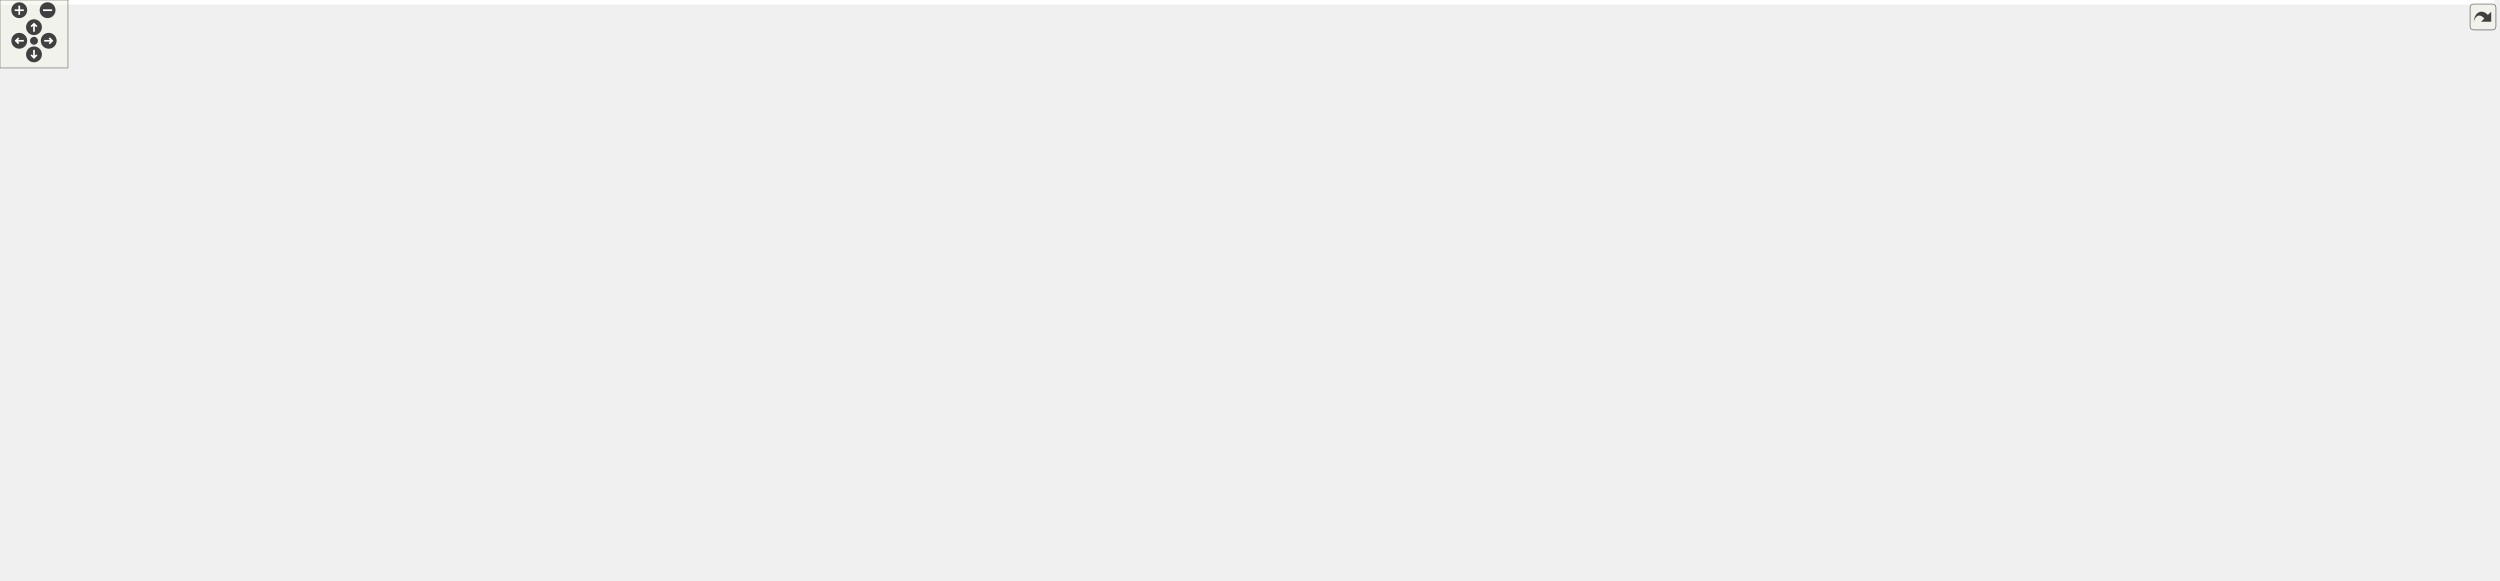
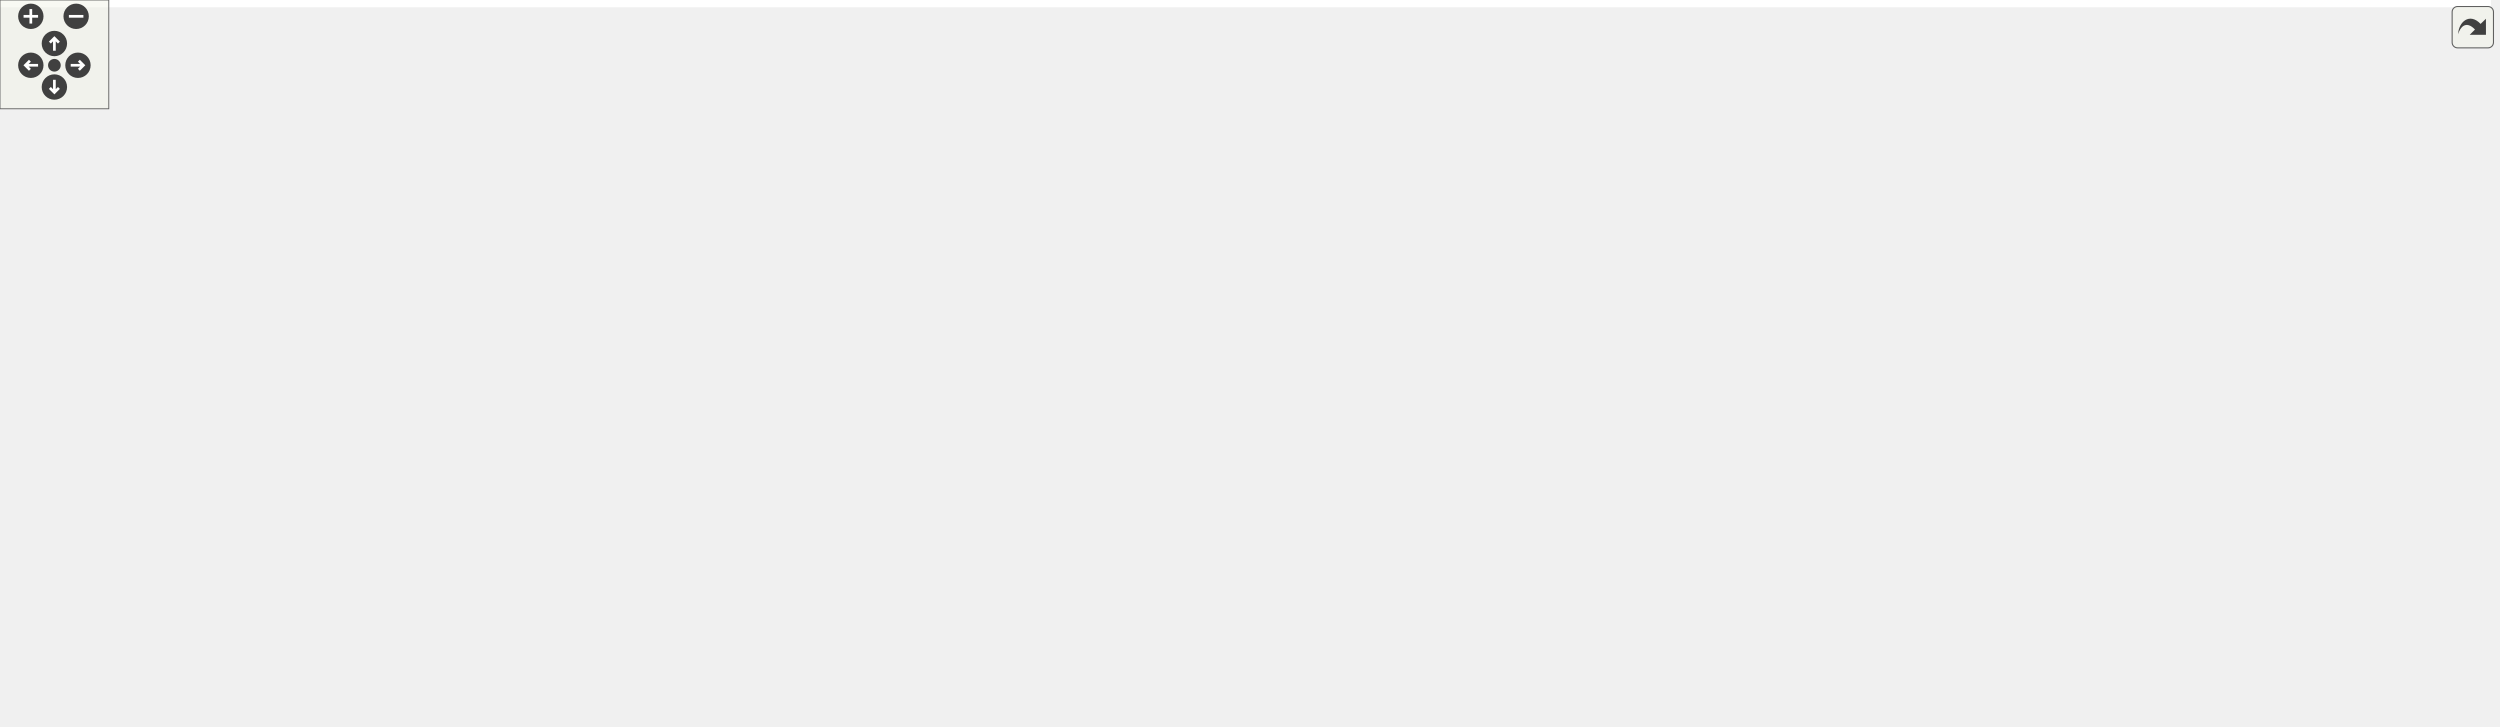
<svg xmlns="http://www.w3.org/2000/svg" xmlns:xlink="http://www.w3.org/1999/xlink" id="main" version="1.1" xml:space="preserve">
  <style type="text/css">
.edge:hover path { stroke: red; }
.edge:hover polygon { stroke: red; fill: red; }
</style>
  <defs>
    <circle id="rim" cx="0" cy="0" r="7" />
    <circle id="rim2" cx="0" cy="0" r="3.5" />
    <g id="zoomPlus">
      <use xlink:href="#rim" fill="#404040">
        <set attributeName="fill" to="#808080" begin="zoomplus.mouseover" end="zoomplus.mouseout" />
      </use>
      <path d="M-4,0h8M0,-4v8" fill="none" stroke="white" stroke-width="1.5" pointer-events="none" />
    </g>
    <g id="zoomMin">
      <use xlink:href="#rim" fill="#404040">
        <set attributeName="fill" to="#808080" begin="zoomminus.mouseover" end="zoomminus.mouseout" />
      </use>
      <path d="M-4,0h8" fill="none" stroke="white" stroke-width="1.5" pointer-events="none" />
    </g>
    <g id="dirArrow">
      <path fill="none" stroke="white" stroke-width="1.5" d="M0,-3.0v7 M-2.5,-0.5L0,-3.0L2.5,-0.5" />
    </g>
    <g id="resetDef">
      <use xlink:href="#rim2" fill="#404040">
        <set attributeName="fill" to="#808080" begin="reset.mouseover" end="reset.mouseout" />
      </use>
    </g>
  </defs>
  <svg id="graph" class="graph">
    <g id="viewport">
-       <polygon fill="white" stroke="transparent" points="-4,4 -4,-452 2202,-452 2202,4 -4,4" />
+       <polygon fill="white" stroke="transparent" points="-4,4 -4,-340 1374,-340 1374,4 -4,4" />
      <g id="node1" class="node">
        <g id="a_node1">
          <a xlink:title=" ">
-             <polygon fill="#bfbfbf" stroke="black" points="2054,-23.5 2054,-42.5 2198,-42.5 2198,-23.5 2054,-23.5" />
-             <text text-anchor="middle" x="2126" y="-30.5" font-family="Helvetica,sans-Serif" font-size="10.00">SqshXattrIterator</text>
+             <polygon fill="#bfbfbf" stroke="black" points="1226,-273.5 1226,-292.5 1370,-292.5 1370,-273.5 1226,-273.5" />
+             <text text-anchor="middle" x="1298" y="-280.5" font-family="Helvetica,sans-Serif" font-size="10.00">SqshXattrIterator</text>
          </a>
        </g>
      </g>
      <g id="node2" class="node">
        <g id="a_node2">
          <a xlink:href="structSqshMetablockStreamContext.html" target="_top" xlink:title=" ">
-             <polygon fill="white" stroke="black" points="1519,-0.5 1519,-19.5 1731,-19.5 1731,-0.5 1519,-0.5" />
-             <text text-anchor="middle" x="1625" y="-7.5" font-family="Helvetica,sans-Serif" font-size="10.00">SqshMetablockStreamContext</text>
+             <polygon fill="white" stroke="black" points="707,-303.5 707,-322.5 919,-322.5 919,-303.5 707,-303.5" />
+             <text text-anchor="middle" x="813" y="-310.5" font-family="Helvetica,sans-Serif" font-size="10.00">SqshMetablockStreamContext</text>
          </a>
        </g>
      </g>
      <g id="edge1" class="edge">
-         <path fill="none" stroke="#9a32cd" stroke-dasharray="5,2" d="M1741.31,-15.31C1837.73,-19.76 1972.24,-25.96 2053.71,-29.71" />
-         <polygon fill="#9a32cd" stroke="#9a32cd" points="1741.37,-11.81 1731.22,-14.85 1741.04,-18.81 1741.37,-11.81" />
-         <text text-anchor="middle" x="1885" y="-39" font-family="Helvetica,sans-Serif" font-size="10.00"> metablock</text>
-         <text text-anchor="middle" x="1885" y="-28" font-family="Helvetica,sans-Serif" font-size="10.00">out_of_line_value</text>
+         <path fill="none" stroke="#9a32cd" stroke-dasharray="5,2" d="M929.32,-305.84C1021.46,-300.11 1147.69,-292.27 1225.71,-287.43" />
+         <polygon fill="#9a32cd" stroke="#9a32cd" points="928.87,-302.36 919.1,-306.47 929.3,-309.35 928.87,-302.36" />
+         <text text-anchor="middle" x="1065" y="-314" font-family="Helvetica,sans-Serif" font-size="10.00"> metablock</text>
+         <text text-anchor="middle" x="1065" y="-303" font-family="Helvetica,sans-Serif" font-size="10.00">out_of_line_value</text>
      </g>
      <g id="node3" class="node">
        <g id="a_node3">
-           <a xlink:href="structSqsh.html" target="_top" xlink:title=" ">
-             <polygon fill="white" stroke="black" points="1335,-170.5 1335,-189.5 1382,-189.5 1382,-170.5 1335,-170.5" />
-             <text text-anchor="middle" x="1358.5" y="-177.5" font-family="Helvetica,sans-Serif" font-size="10.00">Sqsh</text>
+           <a xlink:href="structSqsh.html" target="_top" xlink:title="The Sqsh struct contains all information about the current sqsh session.">
+             <polygon fill="white" stroke="black" points="500,-264.5 500,-283.5 547,-283.5 547,-264.5 500,-264.5" />
+             <text text-anchor="middle" x="523.5" y="-271.5" font-family="Helvetica,sans-Serif" font-size="10.00">Sqsh</text>
          </a>
        </g>
      </g>
      <g id="edge2" class="edge">
-         <path fill="none" stroke="#9a32cd" stroke-dasharray="5,2" d="M1363.19,-160.52C1368.35,-138.47 1379.83,-102.91 1403,-82 1442.1,-46.73 1498.77,-28.7 1544.93,-19.51" />
-         <polygon fill="#9a32cd" stroke="#9a32cd" points="1359.74,-159.89 1361.08,-170.4 1366.59,-161.35 1359.74,-159.89" />
-         <text text-anchor="middle" x="1452" y="-85" font-family="Helvetica,sans-Serif" font-size="10.00"> sqsh</text>
-       </g>
-       <g id="node21" class="node">
-         <g id="a_node21">
+         <path fill="none" stroke="#9a32cd" stroke-dasharray="5,2" d="M557.03,-281.49C567.8,-283.8 579.88,-286.2 591,-288 629.69,-294.25 672.44,-299.47 709.95,-303.5" />
+         <polygon fill="#9a32cd" stroke="#9a32cd" points="557.69,-278.05 547.18,-279.33 556.19,-284.89 557.69,-278.05" />
+         <text text-anchor="middle" x="640" y="-304" font-family="Helvetica,sans-Serif" font-size="10.00"> sqsh</text>
+       </g>
+       <g id="node5" class="node">
+         <g id="a_node5">
+           <a xlink:href="structSqshXattrTable.html" target="_top" xlink:title=" ">
+             <polygon fill="white" stroke="black" points="1004,-248.5 1004,-267.5 1126,-267.5 1126,-248.5 1004,-248.5" />
+             <text text-anchor="middle" x="1065" y="-255.5" font-family="Helvetica,sans-Serif" font-size="10.00">SqshXattrTable</text>
+           </a>
+         </g>
+       </g>
+       <g id="edge5" class="edge">
+         <path fill="none" stroke="#9a32cd" stroke-dasharray="5,2" d="M557.59,-273.02C646.2,-270.39 889.81,-263.17 1003.75,-259.79" />
+         <polygon fill="#9a32cd" stroke="#9a32cd" points="557.23,-269.53 547.34,-273.32 557.44,-276.52 557.23,-269.53" />
+         <text text-anchor="middle" x="813" y="-271" font-family="Helvetica,sans-Serif" font-size="10.00"> sqsh</text>
+       </g>
+       <g id="node19" class="node">
+         <g id="a_node19">
          <a xlink:href="structSqshTable.html" target="_top" xlink:title=" ">
-             <polygon fill="white" stroke="black" points="1583,-268.5 1583,-287.5 1667,-287.5 1667,-268.5 1583,-268.5" />
-             <text text-anchor="middle" x="1625" y="-275.5" font-family="Helvetica,sans-Serif" font-size="10.00">SqshTable</text>
-           </a>
-         </g>
-       </g>
-       <g id="edge23" class="edge">
-         <path fill="none" stroke="#9a32cd" stroke-dasharray="5,2" d="M1368.28,-199C1375.6,-212.64 1387.36,-230.26 1403,-240 1418,-249.34 1522.82,-264.54 1582.55,-272.59" />
-         <polygon fill="#9a32cd" stroke="#9a32cd" points="1371.35,-197.32 1363.74,-189.94 1365.09,-200.45 1371.35,-197.32" />
-         <text text-anchor="middle" x="1452" y="-263" font-family="Helvetica,sans-Serif" font-size="10.00"> sqsh</text>
-       </g>
-       <g id="node22" class="node">
-         <g id="a_node22">
-           <a xlink:href="structSqshXattrTable.html" target="_top" xlink:title=" ">
-             <polygon fill="white" stroke="black" points="1824,-97.5 1824,-116.5 1946,-116.5 1946,-97.5 1824,-97.5" />
-             <text text-anchor="middle" x="1885" y="-104.5" font-family="Helvetica,sans-Serif" font-size="10.00">SqshXattrTable</text>
-           </a>
-         </g>
-       </g>
-       <g id="edge27" class="edge">
-         <path fill="none" stroke="#9a32cd" stroke-dasharray="5,2" d="M1379.73,-164.16C1386.81,-159.14 1394.99,-153.89 1403,-150 1451.55,-126.41 1465.71,-122.6 1519,-114 1625.21,-96.85 1751.05,-99.37 1823.79,-103.01" />
-         <polygon fill="#9a32cd" stroke="#9a32cd" points="1377.41,-161.52 1371.45,-170.28 1381.57,-167.15 1377.41,-161.52" />
-         <text text-anchor="middle" x="1625" y="-117" font-family="Helvetica,sans-Serif" font-size="10.00"> sqsh</text>
+             <polygon fill="white" stroke="black" points="771,-214.5 771,-233.5 855,-233.5 855,-214.5 771,-214.5" />
+             <text text-anchor="middle" x="813" y="-221.5" font-family="Helvetica,sans-Serif" font-size="10.00">SqshTable</text>
+           </a>
+         </g>
+       </g>
+       <g id="edge21" class="edge">
+         <path fill="none" stroke="#9a32cd" stroke-dasharray="5,2" d="M555.54,-260.52C566.55,-256.22 579.16,-251.85 591,-249 652.57,-234.19 725.95,-228.09 770.74,-225.63" />
+         <polygon fill="#9a32cd" stroke="#9a32cd" points="553.9,-257.4 545.94,-264.39 556.52,-263.89 553.9,-257.4" />
+         <text text-anchor="middle" x="640" y="-252" font-family="Helvetica,sans-Serif" font-size="10.00"> sqsh</text>
      </g>
      <g id="node4" class="node">
        <g id="a_node4">
+           <a xlink:href="structSqshBuffer.html" target="_top" xlink:title="The SqshBuffer struct is a buffer for arbitrary data.">
+             <polygon fill="white" stroke="black" points="37.5,-314.5 37.5,-333.5 129.5,-333.5 129.5,-314.5 37.5,-314.5" />
+             <text text-anchor="middle" x="83.5" y="-321.5" font-family="Helvetica,sans-Serif" font-size="10.00">SqshBuffer</text>
+           </a>
+         </g>
+       </g>
+       <g id="edge3" class="edge">
+         <path fill="none" stroke="#9a32cd" stroke-dasharray="5,2" d="M139.51,-327.23C154.28,-327.96 170.24,-328.63 185,-329 208.55,-329.59 214.45,-329.33 238,-329 401.73,-326.72 591.65,-320.78 706.75,-316.81" />
+         <polygon fill="#9a32cd" stroke="#9a32cd" points="139.67,-323.74 129.51,-326.72 139.32,-330.73 139.67,-323.74" />
+         <text text-anchor="middle" x="429.5" y="-328" font-family="Helvetica,sans-Serif" font-size="10.00"> buffer</text>
+       </g>
+       <g id="node18" class="node">
+         <g id="a_node18">
+           <a xlink:href="structSqshCurlMap.html" target="_top" xlink:title=" ">
+             <polygon fill="white" stroke="black" points="271,-295.5 271,-314.5 370,-314.5 370,-295.5 271,-295.5" />
+             <text text-anchor="middle" x="320.5" y="-302.5" font-family="Helvetica,sans-Serif" font-size="10.00">SqshCurlMap</text>
+           </a>
+         </g>
+       </g>
+       <g id="edge19" class="edge">
+         <path fill="none" stroke="#9a32cd" stroke-dasharray="5,2" d="M139.61,-319.54C179.44,-316.32 232.75,-312.01 270.98,-308.92" />
+         <polygon fill="#9a32cd" stroke="#9a32cd" points="139.22,-316.06 129.53,-320.36 139.78,-323.04 139.22,-316.06" />
+         <text text-anchor="middle" x="211.5" y="-318" font-family="Helvetica,sans-Serif" font-size="10.00"> buffer</text>
+       </g>
+       <g id="edge4" class="edge">
+         <path fill="none" stroke="#9a32cd" stroke-dasharray="5,2" d="M1136.32,-265.61C1164.65,-268.68 1197.29,-272.21 1225.71,-275.29" />
+         <polygon fill="#9a32cd" stroke="#9a32cd" points="1136.41,-262.1 1126.09,-264.5 1135.65,-269.06 1136.41,-262.1" />
+         <text text-anchor="middle" x="1177.5" y="-275" font-family="Helvetica,sans-Serif" font-size="10.00"> context</text>
+       </g>
+       <g id="node6" class="node">
+         <g id="a_node6">
+           <a xlink:href="structSqshMapping.html" target="_top" xlink:title=" ">
+             <polygon fill="white" stroke="black" points="474,-197.5 474,-216.5 573,-216.5 573,-197.5 474,-197.5" />
+             <text text-anchor="middle" x="523.5" y="-204.5" font-family="Helvetica,sans-Serif" font-size="10.00">SqshMapping</text>
+           </a>
+         </g>
+       </g>
+       <g id="edge6" class="edge">
+         <path fill="none" stroke="#9a32cd" stroke-dasharray="5,2" d="M583.2,-196.42C660.95,-184.36 801.89,-169.3 919,-194 968.81,-204.5 1022.35,-233.25 1048.22,-248.39" />
+         <polygon fill="#9a32cd" stroke="#9a32cd" points="582.45,-192.99 573.12,-198.02 583.55,-199.91 582.45,-192.99" />
+         <text text-anchor="middle" x="813" y="-197" font-family="Helvetica,sans-Serif" font-size="10.00"> header</text>
+       </g>
+       <g id="edge23" class="edge">
+         <path fill="none" stroke="#9a32cd" stroke-dasharray="5,2" d="M583.42,-209.52C614.78,-210.94 654,-212.87 689,-215 716.25,-216.66 746.87,-218.9 770.74,-220.73" />
+         <polygon fill="#9a32cd" stroke="#9a32cd" points="583.25,-206 573.1,-209.05 582.94,-213 583.25,-206" />
+         <text text-anchor="middle" x="640" y="-218" font-family="Helvetica,sans-Serif" font-size="10.00"> lookup_table</text>
+       </g>
+       <g id="node7" class="node">
+         <g id="a_node7">
          <a xlink:href="structSqshMapper.html" target="_top" xlink:title=" ">
-             <polygon fill="white" stroke="black" points="274.5,-333.5 274.5,-352.5 366.5,-352.5 366.5,-333.5 274.5,-333.5" />
-             <text text-anchor="middle" x="320.5" y="-340.5" font-family="Helvetica,sans-Serif" font-size="10.00">SqshMapper</text>
-           </a>
-         </g>
-       </g>
-       <g id="edge3" class="edge">
-         <path fill="none" stroke="#9a32cd" stroke-dasharray="5,2" d="M376.77,-340.43C559.8,-331.24 1144.17,-296.39 1314,-219 1328.77,-212.27 1342.07,-198.72 1349.97,-189.5" />
-         <polygon fill="#9a32cd" stroke="#9a32cd" points="376.38,-336.94 366.57,-340.93 376.73,-343.93 376.38,-336.94" />
-         <text text-anchor="middle" x="870.5" y="-323" font-family="Helvetica,sans-Serif" font-size="10.00"> mapper</text>
-         <text text-anchor="middle" x="870.5" y="-312" font-family="Helvetica,sans-Serif" font-size="10.00">table_mapper</text>
+             <polygon fill="white" stroke="black" points="274.5,-95.5 274.5,-114.5 366.5,-114.5 366.5,-95.5 274.5,-95.5" />
+             <text text-anchor="middle" x="320.5" y="-102.5" font-family="Helvetica,sans-Serif" font-size="10.00">SqshMapper</text>
+           </a>
+         </g>
+       </g>
+       <g id="edge7" class="edge">
+         <path fill="none" stroke="#9a32cd" stroke-dasharray="5,2" d="M372.9,-117.16C398.83,-124.52 430.17,-135.36 456,-150 479.02,-163.05 501.47,-184.69 513.49,-197.22" />
+         <polygon fill="#9a32cd" stroke="#9a32cd" points="373.82,-113.78 363.25,-114.51 371.97,-120.53 373.82,-113.78" />
+         <text text-anchor="middle" x="429.5" y="-153" font-family="Helvetica,sans-Serif" font-size="10.00"> mapper</text>
+       </g>
+       <g id="edge22" class="edge">
+         <path fill="none" stroke="#9a32cd" stroke-dasharray="5,2" d="M376.9,-110.47C401.35,-113.49 430.3,-117.89 456,-124 570.58,-151.24 592.44,-181.67 707,-209 727.78,-213.96 751.28,-217.5 770.78,-219.9" />
+         <polygon fill="#9a32cd" stroke="#9a32cd" points="377.07,-106.97 366.72,-109.26 376.24,-113.92 377.07,-106.97" />
+         <text text-anchor="middle" x="523.5" y="-166" font-family="Helvetica,sans-Serif" font-size="10.00"> mapper</text>
+       </g>
+       <g id="node8" class="node">
+         <g id="a_node8">
+           <a xlink:href="structSqshMemoryMapperImpl.html" target="_top" xlink:title=" ">
+             <polygon fill="white" stroke="black" points="0,-190.5 0,-209.5 167,-209.5 167,-190.5 0,-190.5" />
+             <text text-anchor="middle" x="83.5" y="-197.5" font-family="Helvetica,sans-Serif" font-size="10.00">SqshMemoryMapperImpl</text>
+           </a>
+         </g>
+       </g>
+       <g id="edge8" class="edge">
+         <path fill="none" stroke="#9a32cd" stroke-dasharray="5,2" d="M139.18,-188.11C148.5,-185.88 158.05,-183.47 167,-181 198.97,-172.16 211.01,-177.28 238,-158 248.85,-150.25 245.61,-142.36 256,-134 266.29,-125.72 279.33,-119.23 290.91,-114.51" />
+         <polygon fill="#9a32cd" stroke="#9a32cd" points="138.14,-184.76 129.21,-190.45 139.74,-191.57 138.14,-184.76" />
+         <text text-anchor="middle" x="211.5" y="-179" font-family="Helvetica,sans-Serif" font-size="10.00"> impl</text>
+       </g>
+       <g id="node9" class="node">
+         <g id="a_node9">
+           <a xlink:href="structSqshMmapFullMapper.html" target="_top" xlink:title=" ">
+             <polygon fill="white" stroke="black" points="7.5,-152.5 7.5,-171.5 159.5,-171.5 159.5,-152.5 7.5,-152.5" />
+             <text text-anchor="middle" x="83.5" y="-159.5" font-family="Helvetica,sans-Serif" font-size="10.00">SqshMmapFullMapper</text>
+           </a>
+         </g>
+       </g>
+       <g id="edge9" class="edge">
+         <path fill="none" stroke="#9a32cd" stroke-dasharray="5,2" d="M149.09,-150.58C176.65,-145.3 209.06,-138.52 238,-131 256.26,-126.26 276.46,-119.82 292.18,-114.54" />
+         <polygon fill="#9a32cd" stroke="#9a32cd" points="148.35,-147.16 139.18,-152.46 149.65,-154.04 148.35,-147.16" />
+         <text text-anchor="middle" x="211.5" y="-146" font-family="Helvetica,sans-Serif" font-size="10.00"> mc</text>
+       </g>
+       <g id="node10" class="node">
+         <g id="a_node10">
+           <a xlink:href="structSqshMmapMapper.html" target="_top" xlink:title=" ">
+             <polygon fill="white" stroke="black" points="22.5,-114.5 22.5,-133.5 144.5,-133.5 144.5,-114.5 22.5,-114.5" />
+             <text text-anchor="middle" x="83.5" y="-121.5" font-family="Helvetica,sans-Serif" font-size="10.00">SqshMmapMapper</text>
+           </a>
+         </g>
+       </g>
+       <g id="edge10" class="edge">
+         <path fill="none" stroke="#9a32cd" stroke-dasharray="5,2" d="M154.88,-118.31C193.59,-115.18 240.47,-111.39 274.29,-108.66" />
+         <polygon fill="#9a32cd" stroke="#9a32cd" points="154.4,-114.84 144.71,-119.13 154.96,-121.81 154.4,-114.84" />
+         <text text-anchor="middle" x="211.5" y="-119" font-family="Helvetica,sans-Serif" font-size="10.00"> mm</text>
+       </g>
+       <g id="node11" class="node">
+         <g id="a_node11">
+           <a xlink:href="structSqshStaticMapper.html" target="_top" xlink:title=" ">
+             <polygon fill="white" stroke="black" points="15,-76.5 15,-95.5 152,-95.5 152,-76.5 15,-76.5" />
+             <text text-anchor="middle" x="83.5" y="-83.5" font-family="Helvetica,sans-Serif" font-size="10.00">SqshStaticMapper</text>
+           </a>
+         </g>
+       </g>
+       <g id="edge11" class="edge">
+         <path fill="none" stroke="#9a32cd" stroke-dasharray="5,2" d="M162.37,-91.18C186.61,-92.9 213.42,-94.91 238,-97 249.76,-98 262.46,-99.19 274.26,-100.35" />
+         <polygon fill="#9a32cd" stroke="#9a32cd" points="162.38,-87.67 152.16,-90.46 161.89,-94.66 162.38,-87.67" />
+         <text text-anchor="middle" x="211.5" y="-100" font-family="Helvetica,sans-Serif" font-size="10.00"> sm</text>
      </g>
      <g id="node12" class="node">
        <g id="a_node12">
-           <a xlink:href="structSqshMapping.html" target="_top" xlink:title=" ">
-             <polygon fill="white" stroke="black" points="666.5,-175.5 666.5,-194.5 765.5,-194.5 765.5,-175.5 666.5,-175.5" />
-             <text text-anchor="middle" x="716" y="-182.5" font-family="Helvetica,sans-Serif" font-size="10.00">SqshMapping</text>
+           <a xlink:href="structSqshCanaryMapper.html" target="_top" xlink:title=" ">
+             <polygon fill="white" stroke="black" points="15,-38.5 15,-57.5 152,-57.5 152,-38.5 15,-38.5" />
+             <text text-anchor="middle" x="83.5" y="-45.5" font-family="Helvetica,sans-Serif" font-size="10.00">SqshCanaryMapper</text>
          </a>
        </g>
      </g>
      <g id="edge12" class="edge">
-         <path fill="none" stroke="#9a32cd" stroke-dasharray="5,2" d="M336.81,-325.54C351.9,-309.63 376.49,-286.99 403,-276 451.27,-255.99 593.78,-282.37 637,-253 651.47,-243.17 642.8,-230.54 655,-218 664.86,-207.86 678.52,-200.01 690.32,-194.52" />
-         <polygon fill="#9a32cd" stroke="#9a32cd" points="334.01,-323.41 329.83,-333.14 339.17,-328.14 334.01,-323.41" />
-         <text text-anchor="middle" x="520" y="-279" font-family="Helvetica,sans-Serif" font-size="10.00"> mapper</text>
-       </g>
-       <g id="edge24" class="edge">
-         <path fill="none" stroke="#9a32cd" stroke-dasharray="5,2" d="M376.89,-344.37C385.63,-344.58 394.56,-344.8 403,-345 729.62,-352.79 812.33,-384.2 1138,-358 1248.85,-349.08 1275.24,-335.88 1385,-318 1436.56,-309.6 1449.47,-307.62 1501,-299 1528.24,-294.44 1558.86,-289.22 1582.73,-285.12" />
-         <polygon fill="#9a32cd" stroke="#9a32cd" points="376.85,-340.87 366.76,-344.12 376.68,-347.87 376.85,-340.87" />
-         <text text-anchor="middle" x="1051" y="-370" font-family="Helvetica,sans-Serif" font-size="10.00"> mapper</text>
-       </g>
-       <g id="node23" class="node">
-         <g id="a_node23">
-           <a xlink:href="structSqshFragmentTable.html" target="_top" xlink:title=" ">
-             <polygon fill="white" stroke="black" points="1813,-332.5 1813,-351.5 1957,-351.5 1957,-332.5 1813,-332.5" />
-             <text text-anchor="middle" x="1885" y="-339.5" font-family="Helvetica,sans-Serif" font-size="10.00">SqshFragmentTable</text>
-           </a>
-         </g>
-       </g>
-       <g id="edge33" class="edge">
-         <path fill="none" stroke="#9a32cd" stroke-dasharray="5,2" d="M358.33,-355.81C427.38,-378.64 581.38,-424 715,-424 715,-424 715,-424 1626,-424 1720.7,-424 1826.16,-373.2 1866.78,-351.57" />
-         <polygon fill="#9a32cd" stroke="#9a32cd" points="359.37,-352.46 348.77,-352.61 357.15,-359.1 359.37,-352.46" />
-         <text text-anchor="middle" x="1235" y="-427" font-family="Helvetica,sans-Serif" font-size="10.00"> mapper</text>
-       </g>
-       <g id="node5" class="node">
-         <g id="a_node5">
-           <a xlink:href="structSqshMemoryMapperImpl.html" target="_top" xlink:title=" ">
-             <polygon fill="white" stroke="black" points="0,-314.5 0,-333.5 167,-333.5 167,-314.5 0,-314.5" />
-             <text text-anchor="middle" x="83.5" y="-321.5" font-family="Helvetica,sans-Serif" font-size="10.00">SqshMemoryMapperImpl</text>
-           </a>
-         </g>
-       </g>
-       <g id="edge4" class="edge">
-         <path fill="none" stroke="#9a32cd" stroke-dasharray="5,2" d="M177.17,-324.96C197.26,-325.74 218.37,-327 238,-329 249.85,-330.21 262.59,-332.1 274.39,-334.11" />
-         <polygon fill="#9a32cd" stroke="#9a32cd" points="177.21,-321.46 167.09,-324.6 176.96,-328.46 177.21,-321.46" />
-         <text text-anchor="middle" x="211.5" y="-332" font-family="Helvetica,sans-Serif" font-size="10.00"> impl</text>
-       </g>
-       <g id="node6" class="node">
-         <g id="a_node6">
-           <a xlink:href="structSqshMmapFullMapper.html" target="_top" xlink:title=" ">
-             <polygon fill="white" stroke="black" points="7.5,-276.5 7.5,-295.5 159.5,-295.5 159.5,-276.5 7.5,-276.5" />
-             <text text-anchor="middle" x="83.5" y="-283.5" font-family="Helvetica,sans-Serif" font-size="10.00">SqshMmapFullMapper</text>
-           </a>
-         </g>
-       </g>
-       <g id="edge5" class="edge">
-         <path fill="none" stroke="#9a32cd" stroke-dasharray="5,2" d="M169.95,-295.8C192.31,-299.33 216.25,-303.98 238,-310 259.63,-315.98 283.29,-325.98 299.52,-333.4" />
-         <polygon fill="#9a32cd" stroke="#9a32cd" points="170.21,-292.3 159.79,-294.26 169.15,-299.22 170.21,-292.3" />
-         <text text-anchor="middle" x="211.5" y="-313" font-family="Helvetica,sans-Serif" font-size="10.00"> mc</text>
-       </g>
-       <g id="node7" class="node">
-         <g id="a_node7">
-           <a xlink:href="structSqshMmapMapper.html" target="_top" xlink:title=" ">
-             <polygon fill="white" stroke="black" points="22.5,-238.5 22.5,-257.5 144.5,-257.5 144.5,-238.5 22.5,-238.5" />
-             <text text-anchor="middle" x="83.5" y="-245.5" font-family="Helvetica,sans-Serif" font-size="10.00">SqshMmapMapper</text>
-           </a>
-         </g>
-       </g>
-       <g id="edge6" class="edge">
-         <path fill="none" stroke="#9a32cd" stroke-dasharray="5,2" d="M154.76,-257.75C181.61,-263.07 212,-271.09 238,-283 266.44,-296.02 294.73,-319.94 309.33,-333.31" />
-         <polygon fill="#9a32cd" stroke="#9a32cd" points="155.14,-254.26 144.66,-255.84 153.84,-261.14 155.14,-254.26" />
-         <text text-anchor="middle" x="211.5" y="-286" font-family="Helvetica,sans-Serif" font-size="10.00"> mm</text>
-       </g>
-       <g id="node8" class="node">
-         <g id="a_node8">
-           <a xlink:href="structSqshStaticMapper.html" target="_top" xlink:title=" ">
-             <polygon fill="white" stroke="black" points="15,-428.5 15,-447.5 152,-447.5 152,-428.5 15,-428.5" />
-             <text text-anchor="middle" x="83.5" y="-435.5" font-family="Helvetica,sans-Serif" font-size="10.00">SqshStaticMapper</text>
-           </a>
-         </g>
-       </g>
-       <g id="edge7" class="edge">
-         <path fill="none" stroke="#9a32cd" stroke-dasharray="5,2" d="M139.89,-426.15C148.99,-423.94 158.29,-421.53 167,-419 199.13,-409.68 207.86,-408.52 238,-394 263.26,-381.83 290.47,-363.67 306.19,-352.62" />
-         <polygon fill="#9a32cd" stroke="#9a32cd" points="139.05,-422.75 130.12,-428.45 140.66,-429.56 139.05,-422.75" />
-         <text text-anchor="middle" x="211.5" y="-416" font-family="Helvetica,sans-Serif" font-size="10.00"> sm</text>
-       </g>
-       <g id="node9" class="node">
-         <g id="a_node9">
-           <a xlink:href="structSqshCanaryMapper.html" target="_top" xlink:title=" ">
-             <polygon fill="white" stroke="black" points="15,-390.5 15,-409.5 152,-409.5 152,-390.5 15,-390.5" />
-             <text text-anchor="middle" x="83.5" y="-397.5" font-family="Helvetica,sans-Serif" font-size="10.00">SqshCanaryMapper</text>
-           </a>
-         </g>
-       </g>
-       <g id="edge8" class="edge">
-         <path fill="none" stroke="#9a32cd" stroke-dasharray="5,2" d="M146.38,-388.45C174.48,-382.86 208.06,-375.7 238,-368 255.63,-363.47 275.13,-357.52 290.64,-352.56" />
-         <polygon fill="#9a32cd" stroke="#9a32cd" points="145.43,-385.07 136.29,-390.44 146.78,-391.94 145.43,-385.07" />
-         <text text-anchor="middle" x="211.5" y="-382" font-family="Helvetica,sans-Serif" font-size="10.00"> cn</text>
-       </g>
-       <g id="node10" class="node">
-         <g id="a_node10">
-           <a xlink:href="structSqshCurlMapper.html" target="_top" xlink:title=" ">
-             <polygon fill="white" stroke="black" points="22.5,-352.5 22.5,-371.5 144.5,-371.5 144.5,-352.5 22.5,-352.5" />
-             <text text-anchor="middle" x="83.5" y="-359.5" font-family="Helvetica,sans-Serif" font-size="10.00">SqshCurlMapper</text>
-           </a>
-         </g>
-       </g>
-       <g id="edge9" class="edge">
-         <path fill="none" stroke="#9a32cd" stroke-dasharray="5,2" d="M154.88,-356.31C193.59,-353.18 240.47,-349.39 274.29,-346.66" />
-         <polygon fill="#9a32cd" stroke="#9a32cd" points="154.4,-352.84 144.71,-357.13 154.96,-359.81 154.4,-352.84" />
-         <text text-anchor="middle" x="211.5" y="-356" font-family="Helvetica,sans-Serif" font-size="10.00"> cl</text>
-       </g>
-       <g id="node11" class="node">
-         <g id="a_node11">
-           <a xlink:href="structSqshCompression.html" target="_top" xlink:title=" ">
-             <polygon fill="white" stroke="black" points="986.5,-329.5 986.5,-348.5 1115.5,-348.5 1115.5,-329.5 986.5,-329.5" />
-             <text text-anchor="middle" x="1051" y="-336.5" font-family="Helvetica,sans-Serif" font-size="10.00">SqshCompression</text>
-           </a>
-         </g>
-       </g>
-       <g id="edge10" class="edge">
-         <path fill="none" stroke="#9a32cd" stroke-dasharray="5,2" d="M1118.08,-325.89C1125.15,-322.96 1131.96,-319.38 1138,-315 1149.67,-306.53 1143.81,-295.71 1156,-288 1215.98,-250.09 1256.29,-306.3 1314,-265 1340.02,-246.38 1351.53,-207.52 1355.62,-189.53" />
-         <polygon fill="#9a32cd" stroke="#9a32cd" points="1116.49,-322.75 1108.32,-329.49 1118.91,-329.31 1116.49,-322.75" />
-         <text text-anchor="middle" x="1235" y="-302" font-family="Helvetica,sans-Serif" font-size="10.00"> data_compression</text>
-         <text text-anchor="middle" x="1235" y="-291" font-family="Helvetica,sans-Serif" font-size="10.00">metablock_compression</text>
-       </g>
-       <g id="edge34" class="edge">
-         <path fill="none" stroke="#9a32cd" stroke-dasharray="5,2" d="M1125.64,-344.13C1135.83,-344.79 1146.18,-345.43 1156,-346 1439.56,-362.43 1511.91,-379.1 1795,-356 1807,-355.02 1819.84,-353.36 1831.92,-351.53" />
-         <polygon fill="#9a32cd" stroke="#9a32cd" points="1125.72,-340.63 1115.51,-343.46 1125.26,-347.61 1125.72,-340.63" />
-         <text text-anchor="middle" x="1452" y="-369" font-family="Helvetica,sans-Serif" font-size="10.00"> compression</text>
-       </g>
-       <g id="edge11" class="edge">
-         <path fill="none" stroke="#9a32cd" stroke-dasharray="5,2" d="M775.92,-184.54C912.35,-183.47 1245.14,-180.88 1334.89,-180.18" />
-         <polygon fill="#9a32cd" stroke="#9a32cd" points="775.64,-181.04 765.67,-184.62 775.69,-188.04 775.64,-181.04" />
-         <text text-anchor="middle" x="1051" y="-185" font-family="Helvetica,sans-Serif" font-size="10.00"> table_map</text>
-       </g>
-       <g id="node19" class="node">
-         <g id="a_node19">
-           <a xlink:href="structSqshSuperblockContext.html" target="_top" xlink:title=" ">
-             <polygon fill="white" stroke="black" points="964,-207.5 964,-226.5 1138,-226.5 1138,-207.5 964,-207.5" />
-             <text text-anchor="middle" x="1051" y="-214.5" font-family="Helvetica,sans-Serif" font-size="10.00">SqshSuperblockContext</text>
-           </a>
-         </g>
-       </g>
-       <g id="edge21" class="edge">
-         <path fill="none" stroke="#9a32cd" stroke-dasharray="5,2" d="M775.87,-190.66C828.04,-195.67 904.88,-203.05 963.94,-208.73" />
-         <polygon fill="#9a32cd" stroke="#9a32cd" points="776.07,-187.16 765.78,-189.69 775.4,-194.13 776.07,-187.16" />
-         <text text-anchor="middle" x="870.5" y="-209" font-family="Helvetica,sans-Serif" font-size="10.00"> mapping</text>
-       </g>
-       <g id="edge25" class="edge">
-         <path fill="none" stroke="#9a32cd" stroke-dasharray="5,2" d="M749.94,-199.22C759.36,-204.27 769.17,-210.57 777,-218 788.01,-228.44 782.43,-238.51 795,-247 811.87,-258.4 1135.72,-308.24 1156,-310 1225.96,-316.06 1243.87,-313.61 1314,-310 1340.21,-308.65 1504.72,-290.97 1582.87,-282.48" />
-         <polygon fill="#9a32cd" stroke="#9a32cd" points="751.26,-195.96 740.75,-194.59 748.11,-202.21 751.26,-195.96" />
-         <text text-anchor="middle" x="1235" y="-316" font-family="Helvetica,sans-Serif" font-size="10.00"> lookup_table</text>
-       </g>
-       <g id="edge28" class="edge">
-         <path fill="none" stroke="#9a32cd" stroke-dasharray="5,2" d="M746.91,-171.21C825.14,-136.45 1043,-48 1234,-48 1234,-48 1234,-48 1626,-48 1713.53,-48 1813.66,-80.67 1859.16,-97.39" />
-         <polygon fill="#9a32cd" stroke="#9a32cd" points="745.34,-168.08 737.65,-175.37 748.21,-174.47 745.34,-168.08" />
-         <text text-anchor="middle" x="1358.5" y="-51" font-family="Helvetica,sans-Serif" font-size="10.00"> header</text>
+         <path fill="none" stroke="#9a32cd" stroke-dasharray="5,2" d="M152.53,-59.38C179.34,-64.36 210.28,-70.73 238,-78 256.74,-82.92 277.47,-89.8 293.33,-95.39" />
+         <polygon fill="#9a32cd" stroke="#9a32cd" points="152.94,-55.89 142.48,-57.54 151.68,-62.78 152.94,-55.89" />
+         <text text-anchor="middle" x="211.5" y="-81" font-family="Helvetica,sans-Serif" font-size="10.00"> cn</text>
      </g>
      <g id="node13" class="node">
        <g id="a_node13">
-           <a xlink:href="structSqshMmapFullMap.html" target="_top" xlink:title=" ">
-             <polygon fill="white" stroke="black" points="256,-233.5 256,-252.5 385,-252.5 385,-233.5 256,-233.5" />
-             <text text-anchor="middle" x="320.5" y="-240.5" font-family="Helvetica,sans-Serif" font-size="10.00">SqshMmapFullMap</text>
+           <a xlink:href="structSqshCurlMapper.html" target="_top" xlink:title=" ">
+             <polygon fill="white" stroke="black" points="22.5,-0.5 22.5,-19.5 144.5,-19.5 144.5,-0.5 22.5,-0.5" />
+             <text text-anchor="middle" x="83.5" y="-7.5" font-family="Helvetica,sans-Serif" font-size="10.00">SqshCurlMapper</text>
          </a>
        </g>
      </g>
      <g id="edge13" class="edge">
-         <path fill="none" stroke="#9a32cd" stroke-dasharray="5,2" d="M395.25,-242.23C459.77,-240.2 555.64,-233.86 637,-215 657.21,-210.31 679.18,-201.5 694.64,-194.64" />
-         <polygon fill="#9a32cd" stroke="#9a32cd" points="395.06,-238.74 385.17,-242.52 395.26,-245.73 395.06,-238.74" />
-         <text text-anchor="middle" x="520" y="-244" font-family="Helvetica,sans-Serif" font-size="10.00"> mc</text>
+         <path fill="none" stroke="#9a32cd" stroke-dasharray="5,2" d="M139.18,-21.89C148.5,-24.12 158.05,-26.53 167,-29 198.97,-37.84 208.06,-37.72 238,-52 264.05,-64.42 291.66,-83.9 307.13,-95.46" />
+         <polygon fill="#9a32cd" stroke="#9a32cd" points="139.74,-18.43 129.21,-19.55 138.14,-25.24 139.74,-18.43" />
+         <text text-anchor="middle" x="211.5" y="-55" font-family="Helvetica,sans-Serif" font-size="10.00"> cl</text>
      </g>
      <g id="node14" class="node">
        <g id="a_node14">
-           <a xlink:href="structSqshMmapMap.html" target="_top" xlink:title=" ">
-             <polygon fill="white" stroke="black" points="271,-195.5 271,-214.5 370,-214.5 370,-195.5 271,-195.5" />
-             <text text-anchor="middle" x="320.5" y="-202.5" font-family="Helvetica,sans-Serif" font-size="10.00">SqshMmapMap</text>
+           <a xlink:href="structSqshMmapFullMap.html" target="_top" xlink:title=" ">
+             <polygon fill="white" stroke="black" points="256,-257.5 256,-276.5 385,-276.5 385,-257.5 256,-257.5" />
+             <text text-anchor="middle" x="320.5" y="-264.5" font-family="Helvetica,sans-Serif" font-size="10.00">SqshMmapFullMap</text>
          </a>
        </g>
      </g>
      <g id="edge14" class="edge">
-         <path fill="none" stroke="#9a32cd" stroke-dasharray="5,2" d="M380.27,-202.01C458.15,-198.05 594.11,-191.14 666.47,-187.47" />
-         <polygon fill="#9a32cd" stroke="#9a32cd" points="379.95,-198.52 370.15,-202.53 380.31,-205.52 379.95,-198.52" />
-         <text text-anchor="middle" x="520" y="-203" font-family="Helvetica,sans-Serif" font-size="10.00"> mm</text>
+         <path fill="none" stroke="#9a32cd" stroke-dasharray="5,2" d="M377.22,-255.24C401.63,-249.6 430.47,-242.27 456,-234 471.41,-229.01 488.32,-222.13 501.23,-216.56" />
+         <polygon fill="#9a32cd" stroke="#9a32cd" points="376.38,-251.84 367.41,-257.47 377.94,-258.67 376.38,-251.84" />
+         <text text-anchor="middle" x="429.5" y="-251" font-family="Helvetica,sans-Serif" font-size="10.00"> mc</text>
      </g>
      <g id="node15" class="node">
        <g id="a_node15">
-           <a xlink:href="structSqshStaticMap.html" target="_top" xlink:title=" ">
-             <polygon fill="white" stroke="black" points="263.5,-157.5 263.5,-176.5 377.5,-176.5 377.5,-157.5 263.5,-157.5" />
-             <text text-anchor="middle" x="320.5" y="-164.5" font-family="Helvetica,sans-Serif" font-size="10.00">SqshStaticMap</text>
+           <a xlink:href="structSqshMmapMap.html" target="_top" xlink:title=" ">
+             <polygon fill="white" stroke="black" points="271,-219.5 271,-238.5 370,-238.5 370,-219.5 271,-219.5" />
+             <text text-anchor="middle" x="320.5" y="-226.5" font-family="Helvetica,sans-Serif" font-size="10.00">SqshMmapMap</text>
          </a>
        </g>
      </g>
      <g id="edge15" class="edge">
-         <path fill="none" stroke="#9a32cd" stroke-dasharray="5,2" d="M388.12,-165.18C452.08,-164.11 551.34,-164.23 637,-172 646.57,-172.87 656.74,-174.23 666.46,-175.76" />
-         <polygon fill="#9a32cd" stroke="#9a32cd" points="387.71,-161.68 377.77,-165.37 387.83,-168.68 387.71,-161.68" />
-         <text text-anchor="middle" x="520" y="-175" font-family="Helvetica,sans-Serif" font-size="10.00"> sm</text>
+         <path fill="none" stroke="#9a32cd" stroke-dasharray="5,2" d="M380.41,-222.55C410.15,-219.3 445.8,-215.4 473.94,-212.31" />
+         <polygon fill="#9a32cd" stroke="#9a32cd" points="379.72,-219.11 370.16,-223.67 380.48,-226.07 379.72,-219.11" />
+         <text text-anchor="middle" x="429.5" y="-222" font-family="Helvetica,sans-Serif" font-size="10.00"> mm</text>
      </g>
      <g id="node16" class="node">
        <g id="a_node16">
-           <a xlink:href="structSqshCanaryMap.html" target="_top" xlink:title=" ">
-             <polygon fill="white" stroke="black" points="263.5,-119.5 263.5,-138.5 377.5,-138.5 377.5,-119.5 263.5,-119.5" />
-             <text text-anchor="middle" x="320.5" y="-126.5" font-family="Helvetica,sans-Serif" font-size="10.00">SqshCanaryMap</text>
+           <a xlink:href="structSqshStaticMap.html" target="_top" xlink:title=" ">
+             <polygon fill="white" stroke="black" points="263.5,-181.5 263.5,-200.5 377.5,-200.5 377.5,-181.5 263.5,-181.5" />
+             <text text-anchor="middle" x="320.5" y="-188.5" font-family="Helvetica,sans-Serif" font-size="10.00">SqshStaticMap</text>
          </a>
        </g>
      </g>
      <g id="edge16" class="edge">
-         <path fill="none" stroke="#9a32cd" stroke-dasharray="5,2" d="M387.79,-126.2C452.4,-125.09 552.91,-127.72 637,-149 659.56,-154.71 683.59,-166.83 698.92,-175.42" />
-         <polygon fill="#9a32cd" stroke="#9a32cd" points="387.67,-122.7 377.74,-126.4 387.81,-129.7 387.67,-122.7" />
-         <text text-anchor="middle" x="520" y="-152" font-family="Helvetica,sans-Serif" font-size="10.00"> cn</text>
+         <path fill="none" stroke="#9a32cd" stroke-dasharray="5,2" d="M387.7,-191.79C409.5,-192.5 433.82,-193.76 456,-196 461.82,-196.59 467.91,-197.36 473.93,-198.24" />
+         <polygon fill="#9a32cd" stroke="#9a32cd" points="387.66,-188.29 377.56,-191.5 387.45,-195.29 387.66,-188.29" />
+         <text text-anchor="middle" x="429.5" y="-199" font-family="Helvetica,sans-Serif" font-size="10.00"> sm</text>
      </g>
      <g id="node17" class="node">
        <g id="a_node17">
-           <a xlink:href="structSqshCurlMap.html" target="_top" xlink:title=" ">
-             <polygon fill="white" stroke="black" points="271,-81.5 271,-100.5 370,-100.5 370,-81.5 271,-81.5" />
-             <text text-anchor="middle" x="320.5" y="-88.5" font-family="Helvetica,sans-Serif" font-size="10.00">SqshCurlMap</text>
+           <a xlink:href="structSqshCanaryMap.html" target="_top" xlink:title=" ">
+             <polygon fill="white" stroke="black" points="263.5,-143.5 263.5,-162.5 377.5,-162.5 377.5,-143.5 263.5,-143.5" />
+             <text text-anchor="middle" x="320.5" y="-150.5" font-family="Helvetica,sans-Serif" font-size="10.00">SqshCanaryMap</text>
          </a>
        </g>
      </g>
      <g id="edge17" class="edge">
-         <path fill="none" stroke="#9a32cd" stroke-dasharray="5,2" d="M380.28,-82.82C445.84,-76.3 553.63,-73.47 637,-110 669.69,-124.33 696.82,-158.7 708.64,-175.47" />
-         <polygon fill="#9a32cd" stroke="#9a32cd" points="379.7,-79.37 370.13,-83.9 380.44,-86.33 379.7,-79.37" />
-         <text text-anchor="middle" x="520" y="-113" font-family="Helvetica,sans-Serif" font-size="10.00"> cl</text>
-       </g>
-       <g id="node18" class="node">
-         <g id="a_node18">
-           <a xlink:href="structSqshBuffer.html" target="_top" xlink:title="The SqshBuffer struct is a buffer for arbitrary data.">
-             <polygon fill="white" stroke="black" points="37.5,-43.5 37.5,-62.5 129.5,-62.5 129.5,-43.5 37.5,-43.5" />
-             <text text-anchor="middle" x="83.5" y="-50.5" font-family="Helvetica,sans-Serif" font-size="10.00">SqshBuffer</text>
-           </a>
-         </g>
-       </g>
-       <g id="edge38" class="edge">
-         <path fill="none" stroke="#9a32cd" stroke-dasharray="5,2" d="M120.61,-40.13C166.3,-25.02 247.7,-2 319.5,-2 319.5,-2 319.5,-2 1359.5,-2 1411.99,-2 1470.31,-3.59 1518.8,-5.36" />
-         <polygon fill="#9a32cd" stroke="#9a32cd" points="119.24,-36.9 110.88,-43.41 121.47,-43.53 119.24,-36.9" />
-         <text text-anchor="middle" x="870.5" y="-5" font-family="Helvetica,sans-Serif" font-size="10.00"> buffer</text>
+         <path fill="none" stroke="#9a32cd" stroke-dasharray="5,2" d="M387.48,-161.44C409.54,-165.14 434.09,-170.22 456,-177 473.06,-182.28 491.5,-190.85 504.63,-197.47" />
+         <polygon fill="#9a32cd" stroke="#9a32cd" points="387.96,-157.97 377.53,-159.83 386.85,-164.88 387.96,-157.97" />
+         <text text-anchor="middle" x="429.5" y="-180" font-family="Helvetica,sans-Serif" font-size="10.00"> cn</text>
      </g>
      <g id="edge18" class="edge">
-         <path fill="none" stroke="#9a32cd" stroke-dasharray="5,2" d="M139.61,-61.91C179.44,-68.35 232.75,-76.97 270.98,-83.15" />
-         <polygon fill="#9a32cd" stroke="#9a32cd" points="139.96,-58.42 129.53,-60.28 138.85,-65.33 139.96,-58.42" />
-         <text text-anchor="middle" x="211.5" y="-80" font-family="Helvetica,sans-Serif" font-size="10.00"> buffer</text>
-       </g>
-       <g id="node24" class="node">
-         <g id="a_node24">
-           <a xlink:href="structSqshCompressionOptionsContext.html" target="_top" xlink:title="The compression options context is used to store the compression options for a specific compression a...">
-             <polygon fill="white" stroke="black" points="403,-46.5 403,-65.5 637,-65.5 637,-46.5 403,-46.5" />
-             <text text-anchor="middle" x="520" y="-53.5" font-family="Helvetica,sans-Serif" font-size="10.00">SqshCompressionOptionsContext</text>
-           </a>
-         </g>
-       </g>
-       <g id="edge36" class="edge">
-         <path fill="none" stroke="#9a32cd" stroke-dasharray="5,2" d="M139.52,-53.35C168.77,-53.54 205.34,-53.78 238,-54 292.15,-54.37 352.17,-54.79 402.79,-55.16" />
-         <polygon fill="#9a32cd" stroke="#9a32cd" points="139.52,-49.85 129.5,-53.29 139.48,-56.85 139.52,-49.85" />
-         <text text-anchor="middle" x="211.5" y="-57" font-family="Helvetica,sans-Serif" font-size="10.00"> buffer</text>
-       </g>
-       <g id="edge19" class="edge">
-         <path fill="none" stroke="#9a32cd" stroke-dasharray="5,2" d="M1138.06,-206.2C1144.13,-205.45 1150.16,-204.71 1156,-204 1220.87,-196.08 1297.53,-187.04 1334.83,-182.66" />
-         <polygon fill="#9a32cd" stroke="#9a32cd" points="1137.32,-202.77 1127.82,-207.47 1138.18,-209.72 1137.32,-202.77" />
-         <text text-anchor="middle" x="1235" y="-207" font-family="Helvetica,sans-Serif" font-size="10.00"> superblock</text>
-       </g>
-       <g id="edge31" class="edge">
-         <path fill="none" stroke="#9a32cd" stroke-dasharray="5,2" d="M1119.46,-228.19C1172.39,-237 1247.91,-249.65 1314,-261 1405.17,-276.66 1427.59,-282.82 1519,-297 1620.93,-312.81 1646.58,-315.79 1749,-328 1769.71,-330.47 1792.23,-332.9 1812.84,-335.03" />
-         <polygon fill="#9a32cd" stroke="#9a32cd" points="1119.96,-224.72 1109.52,-226.53 1118.81,-231.63 1119.96,-224.72" />
-         <text text-anchor="middle" x="1452" y="-297" font-family="Helvetica,sans-Serif" font-size="10.00"> superblock</text>
-       </g>
-       <g id="node20" class="node">
-         <g id="a_node20">
-           <a xlink:href="structSqshSuperblock.html" target="_top" xlink:title=" ">
-             <polygon fill="white" stroke="black" points="655,-227.5 655,-246.5 777,-246.5 777,-227.5 655,-227.5" />
-             <text text-anchor="middle" x="716" y="-234.5" font-family="Helvetica,sans-Serif" font-size="10.00">SqshSuperblock</text>
-           </a>
-         </g>
+         <path fill="none" stroke="#9a32cd" stroke-dasharray="5,2" d="M377.6,-292.96C402.56,-286.24 431.73,-276.46 456,-263 478.96,-250.26 501.43,-228.97 513.47,-216.63" />
+         <polygon fill="#9a32cd" stroke="#9a32cd" points="376.7,-289.58 367.9,-295.47 378.46,-296.35 376.7,-289.58" />
+         <text text-anchor="middle" x="429.5" y="-287" font-family="Helvetica,sans-Serif" font-size="10.00"> cl</text>
      </g>
      <g id="edge20" class="edge">
-         <path fill="none" stroke="#9a32cd" stroke-dasharray="5,2" d="M787.34,-232.78C838.83,-229.68 908.98,-225.47 963.83,-222.18" />
-         <polygon fill="#9a32cd" stroke="#9a32cd" points="787.08,-229.28 777.3,-233.38 787.5,-236.27 787.08,-229.28" />
-         <text text-anchor="middle" x="870.5" y="-235" font-family="Helvetica,sans-Serif" font-size="10.00"> superblock</text>
-       </g>
-       <g id="edge22" class="edge">
-         <path fill="none" stroke="#9a32cd" stroke-dasharray="5,2" d="M1598.46,-263.45C1574.08,-250.06 1535.97,-230.46 1501,-218 1458.85,-202.99 1445.98,-207.42 1403,-195 1396.25,-193.05 1389,-190.67 1382.39,-188.38" />
-         <polygon fill="#9a32cd" stroke="#9a32cd" points="1596.97,-266.62 1607.41,-268.42 1600.37,-260.5 1596.97,-266.62" />
-         <text text-anchor="middle" x="1452" y="-232" font-family="Helvetica,sans-Serif" font-size="10.00"> export_table</text>
-         <text text-anchor="middle" x="1452" y="-221" font-family="Helvetica,sans-Serif" font-size="10.00">id_table</text>
-       </g>
-       <g id="edge29" class="edge">
-         <path fill="none" stroke="#9a32cd" stroke-dasharray="5,2" d="M1652.23,-263.34C1673.7,-251.15 1704.71,-233.08 1731,-216 1784.33,-181.35 1845.19,-136.24 1871.16,-116.71" />
-         <polygon fill="#9a32cd" stroke="#9a32cd" points="1650.35,-260.38 1643.37,-268.35 1653.8,-266.48 1650.35,-260.38" />
-         <text text-anchor="middle" x="1772" y="-204" font-family="Helvetica,sans-Serif" font-size="10.00"> table</text>
-       </g>
-       <g id="edge32" class="edge">
-         <path fill="none" stroke="#9a32cd" stroke-dasharray="5,2" d="M1677.16,-289.15C1710.75,-296.63 1755.61,-306.93 1795,-317 1813.81,-321.81 1834.73,-327.66 1851.55,-332.49" />
-         <polygon fill="#9a32cd" stroke="#9a32cd" points="1677.63,-285.67 1667.11,-286.92 1676.12,-292.5 1677.63,-285.67" />
-         <text text-anchor="middle" x="1772" y="-320" font-family="Helvetica,sans-Serif" font-size="10.00"> table</text>
-       </g>
-       <g id="edge39" class="edge">
-         <path fill="none" stroke="#9a32cd" stroke-dasharray="5,2" d="M1926.38,-94.5C1973.71,-79.84 2051.12,-55.88 2093.98,-42.6" />
-         <polygon fill="#9a32cd" stroke="#9a32cd" points="1925.27,-91.18 1916.76,-97.48 1927.34,-97.86 1925.27,-91.18" />
-         <text text-anchor="middle" x="2005.5" y="-81" font-family="Helvetica,sans-Serif" font-size="10.00"> context</text>
-       </g>
-       <g id="edge26" class="edge">
-         <path fill="none" stroke="#9a32cd" stroke-dasharray="5,2" d="M1815.2,-118.04C1808.38,-119.07 1801.56,-120.07 1795,-121 1621.14,-145.53 1575.89,-139.4 1403,-170 1396.29,-171.19 1389.05,-172.74 1382.44,-174.27" />
-         <polygon fill="#9a32cd" stroke="#9a32cd" points="1815.8,-121.49 1825.15,-116.53 1814.74,-114.57 1815.8,-121.49" />
-         <text text-anchor="middle" x="1625" y="-154" font-family="Helvetica,sans-Serif" font-size="10.00"> xattr_table</text>
-       </g>
-       <g id="edge30" class="edge">
-         <path fill="none" stroke="#9a32cd" stroke-dasharray="5,2" d="M1876.76,-322.68C1864.74,-293.61 1837.66,-239.42 1795,-215 1723.66,-174.16 1460.93,-177.39 1382.04,-179.34" />
-         <polygon fill="#9a32cd" stroke="#9a32cd" points="1873.58,-324.14 1880.51,-332.15 1880.09,-321.57 1873.58,-324.14" />
-         <text text-anchor="middle" x="1625" y="-197" font-family="Helvetica,sans-Serif" font-size="10.00"> fragment_table</text>
-       </g>
-       <g id="edge35" class="edge">
-         <path fill="none" stroke="#9a32cd" stroke-dasharray="5,2" d="M647.36,-51.95C842.04,-47.89 1204.36,-49.68 1314,-114 1335.78,-126.78 1348.72,-155.28 1354.28,-170.31" />
-         <polygon fill="#9a32cd" stroke="#9a32cd" points="647.28,-48.45 637.35,-52.16 647.43,-55.44 647.28,-48.45" />
-         <text text-anchor="middle" x="870.5" y="-56" font-family="Helvetica,sans-Serif" font-size="10.00"> compression_options</text>
-       </g>
-       <g id="node25" class="node">
-         <g id="a_node25">
-           <a xlink:href="structSqshConfig.html" target="_top" xlink:title="The SqshConfig struct contains all the configuration options for a sqsh session.">
-             <polygon fill="white" stroke="black" points="1005,-114.5 1005,-133.5 1097,-133.5 1097,-114.5 1005,-114.5" />
-             <text text-anchor="middle" x="1051" y="-121.5" font-family="Helvetica,sans-Serif" font-size="10.00">SqshConfig</text>
-           </a>
-         </g>
-       </g>
-       <g id="edge37" class="edge">
-         <path fill="none" stroke="#9a32cd" stroke-dasharray="5,2" d="M1107.54,-119.19C1162.09,-116.57 1246.69,-118.21 1314,-145 1327.87,-150.52 1340.79,-162.06 1348.89,-170.39" />
-         <polygon fill="#9a32cd" stroke="#9a32cd" points="1107.18,-115.71 1097.39,-119.75 1107.56,-122.7 1107.18,-115.71" />
-         <text text-anchor="middle" x="1235" y="-148" font-family="Helvetica,sans-Serif" font-size="10.00"> config</text>
+         <path fill="none" stroke="#9a32cd" stroke-dasharray="5,2" d="M865.12,-230.95C905.32,-236.42 961.43,-244.05 1003.8,-249.81" />
+         <polygon fill="#9a32cd" stroke="#9a32cd" points="865.38,-227.46 855,-229.58 864.44,-234.39 865.38,-227.46" />
+         <text text-anchor="middle" x="960" y="-249" font-family="Helvetica,sans-Serif" font-size="10.00"> table</text>
      </g>
    </g>
  </svg>
  <g id="navigator" transform="translate(0 0)" fill="#404254">
    <rect fill="#f2f5e9" fill-opacity="0.5" stroke="#606060" stroke-width=".5" x="0" y="0" width="60" height="60" />
    <use id="zoomplus" xlink:href="#zoomPlus" x="17" y="9" />
    <use id="zoomminus" xlink:href="#zoomMin" x="42" y="9" />
    <use id="reset" xlink:href="#resetDef" x="30" y="36" />
    <g id="arrowUp" xlink:href="#dirArrow" transform="translate(30 24)">
      <use xlink:href="#rim" fill="#404040">
        <set attributeName="fill" to="#808080" begin="arrowUp.mouseover" end="arrowUp.mouseout" />
      </use>
      <path fill="none" stroke="white" stroke-width="1.5" d="M0,-3.0v7 M-2.5,-0.5L0,-3.0L2.5,-0.5" />
    </g>
    <g id="arrowRight" xlink:href="#dirArrow" transform="rotate(90) translate(36 -43)">
      <use xlink:href="#rim" fill="#404040">
        <set attributeName="fill" to="#808080" begin="arrowRight.mouseover" end="arrowRight.mouseout" />
      </use>
      <path fill="none" stroke="white" stroke-width="1.5" d="M0,-3.0v7 M-2.5,-0.5L0,-3.0L2.5,-0.5" />
    </g>
    <g id="arrowDown" xlink:href="#dirArrow" transform="rotate(180) translate(-30 -48)">
      <use xlink:href="#rim" fill="#404040">
        <set attributeName="fill" to="#808080" begin="arrowDown.mouseover" end="arrowDown.mouseout" />
      </use>
      <path fill="none" stroke="white" stroke-width="1.5" d="M0,-3.0v7 M-2.5,-0.5L0,-3.0L2.5,-0.5" />
    </g>
    <g id="arrowLeft" xlink:href="#dirArrow" transform="rotate(270) translate(-36 17)">
      <use xlink:href="#rim" fill="#404040">
        <set attributeName="fill" to="#808080" begin="arrowLeft.mouseover" end="arrowLeft.mouseout" />
      </use>
      <path fill="none" stroke="white" stroke-width="1.5" d="M0,-3.0v7 M-2.5,-0.5L0,-3.0L2.5,-0.5" />
    </g>
  </g>
  <svg viewBox="0 0 15 15" width="100%" height="30px" preserveAspectRatio="xMaxYMin meet">
    <g id="arrow_out" transform="scale(0.3 0.3)">
      <a xlink:href="structSqshXattrIterator__coll__graph_org.svg" target="_base">
        <rect id="button" ry="5" rx="5" y="6" x="6" height="38" width="38" fill="#f2f5e9" fill-opacity="0.5" stroke="#606060" stroke-width="1.0" />
        <path id="arrow" d="M 11.5,31.437 C 11.94,20.098 22.043,11.323 32.159,21.979 L 37.069,17.246 C 37.069,17.246 37.088,32 37.088,32 L 22.16,31.978 C 22.16,31.978 26.998,27.14 26.998,27.14 C 18.529,18.264 13.292,25.23 11.5,31.437 z" style="fill:#404040;" />
      </a>
    </g>
  </svg>
</svg>
